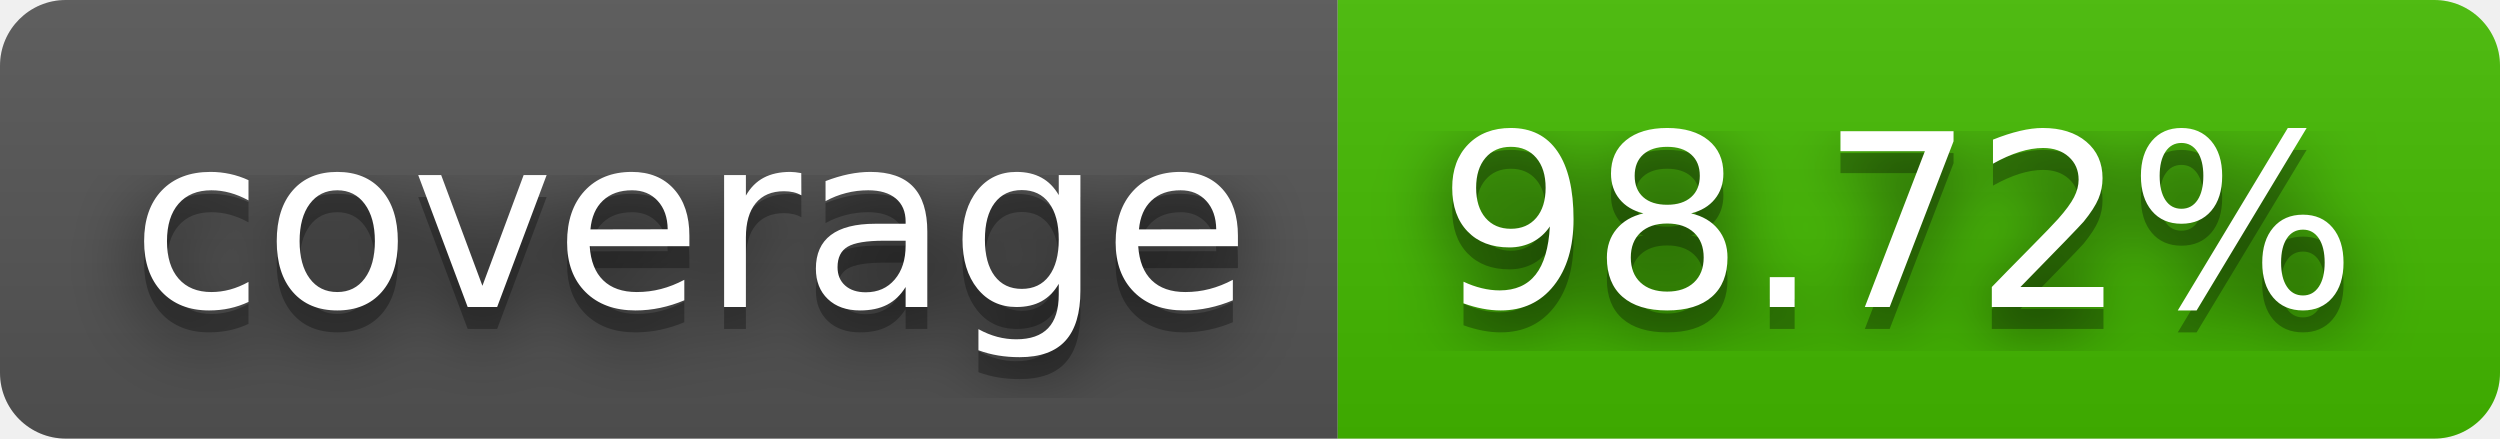
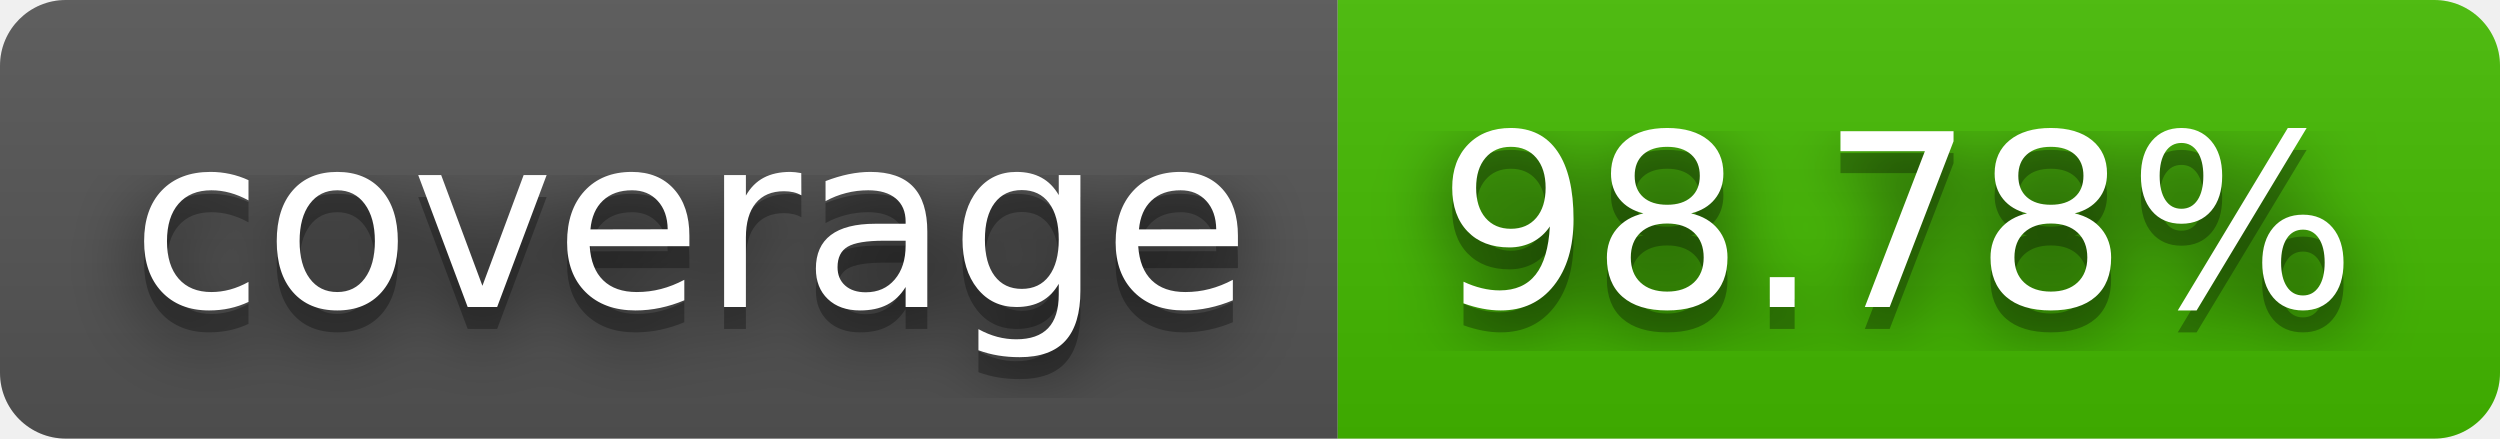
- <svg xmlns="http://www.w3.org/2000/svg" width="114" height="20" role="img" aria-label="coverage: 98.72%">
+ <svg xmlns="http://www.w3.org/2000/svg" width="114" height="20" role="img" aria-label="coverage: 98.78%">
  <filter id="blur">
    <feGaussianBlur stdDeviation="16" />
  </filter>
  <linearGradient id="s" x2="0" y2="100%">
    <stop offset="0" stop-color="#bbb" stop-opacity=".1" />
    <stop offset="1" stop-opacity=".1" />
  </linearGradient>
  <clipPath id="r">
    <rect width="114" height="20" rx="3" />
  </clipPath>
  <g clip-path="url(#r)">
    <rect width="61" height="20" fill="#555" />
    <rect x="61" width="53" height="20" fill="#4b0" />
    <rect width="114" height="20" fill="url(#s)" />
  </g>
  <g fill="#fff" text-anchor="middle" font-family="Verdana,Geneva,DejaVu Sans,sans-serif" text-rendering="geometricPrecision" font-size="110">
    <g transform="scale(.1)">
      <g aria-hidden="true" fill="#010101">
        <text x="315" y="150" fill-opacity=".8" filter="url(#blur)" textLength="510">coverage</text>
        <text x="315" y="150" fill-opacity=".3" textLength="510">coverage</text>
      </g>
      <text x="315" y="140" textLength="510">coverage</text>
    </g>
    <g transform="scale(.1)">
      <g aria-hidden="true" fill="#010101">
-         <text x="865" y="150" fill-opacity=".8" filter="url(#blur)" textLength="430">98.72%</text>
-         <text x="865" y="150" fill-opacity=".3" textLength="430">98.72%</text>
+         <text x="865" y="150" fill-opacity=".8" filter="url(#blur)" textLength="430">98.78%</text>
+         <text x="865" y="150" fill-opacity=".3" textLength="430">98.78%</text>
      </g>
-       <text x="865" y="140" textLength="430">98.72%</text>
+       <text x="865" y="140" textLength="430">98.78%</text>
    </g>
  </g>
</svg>
